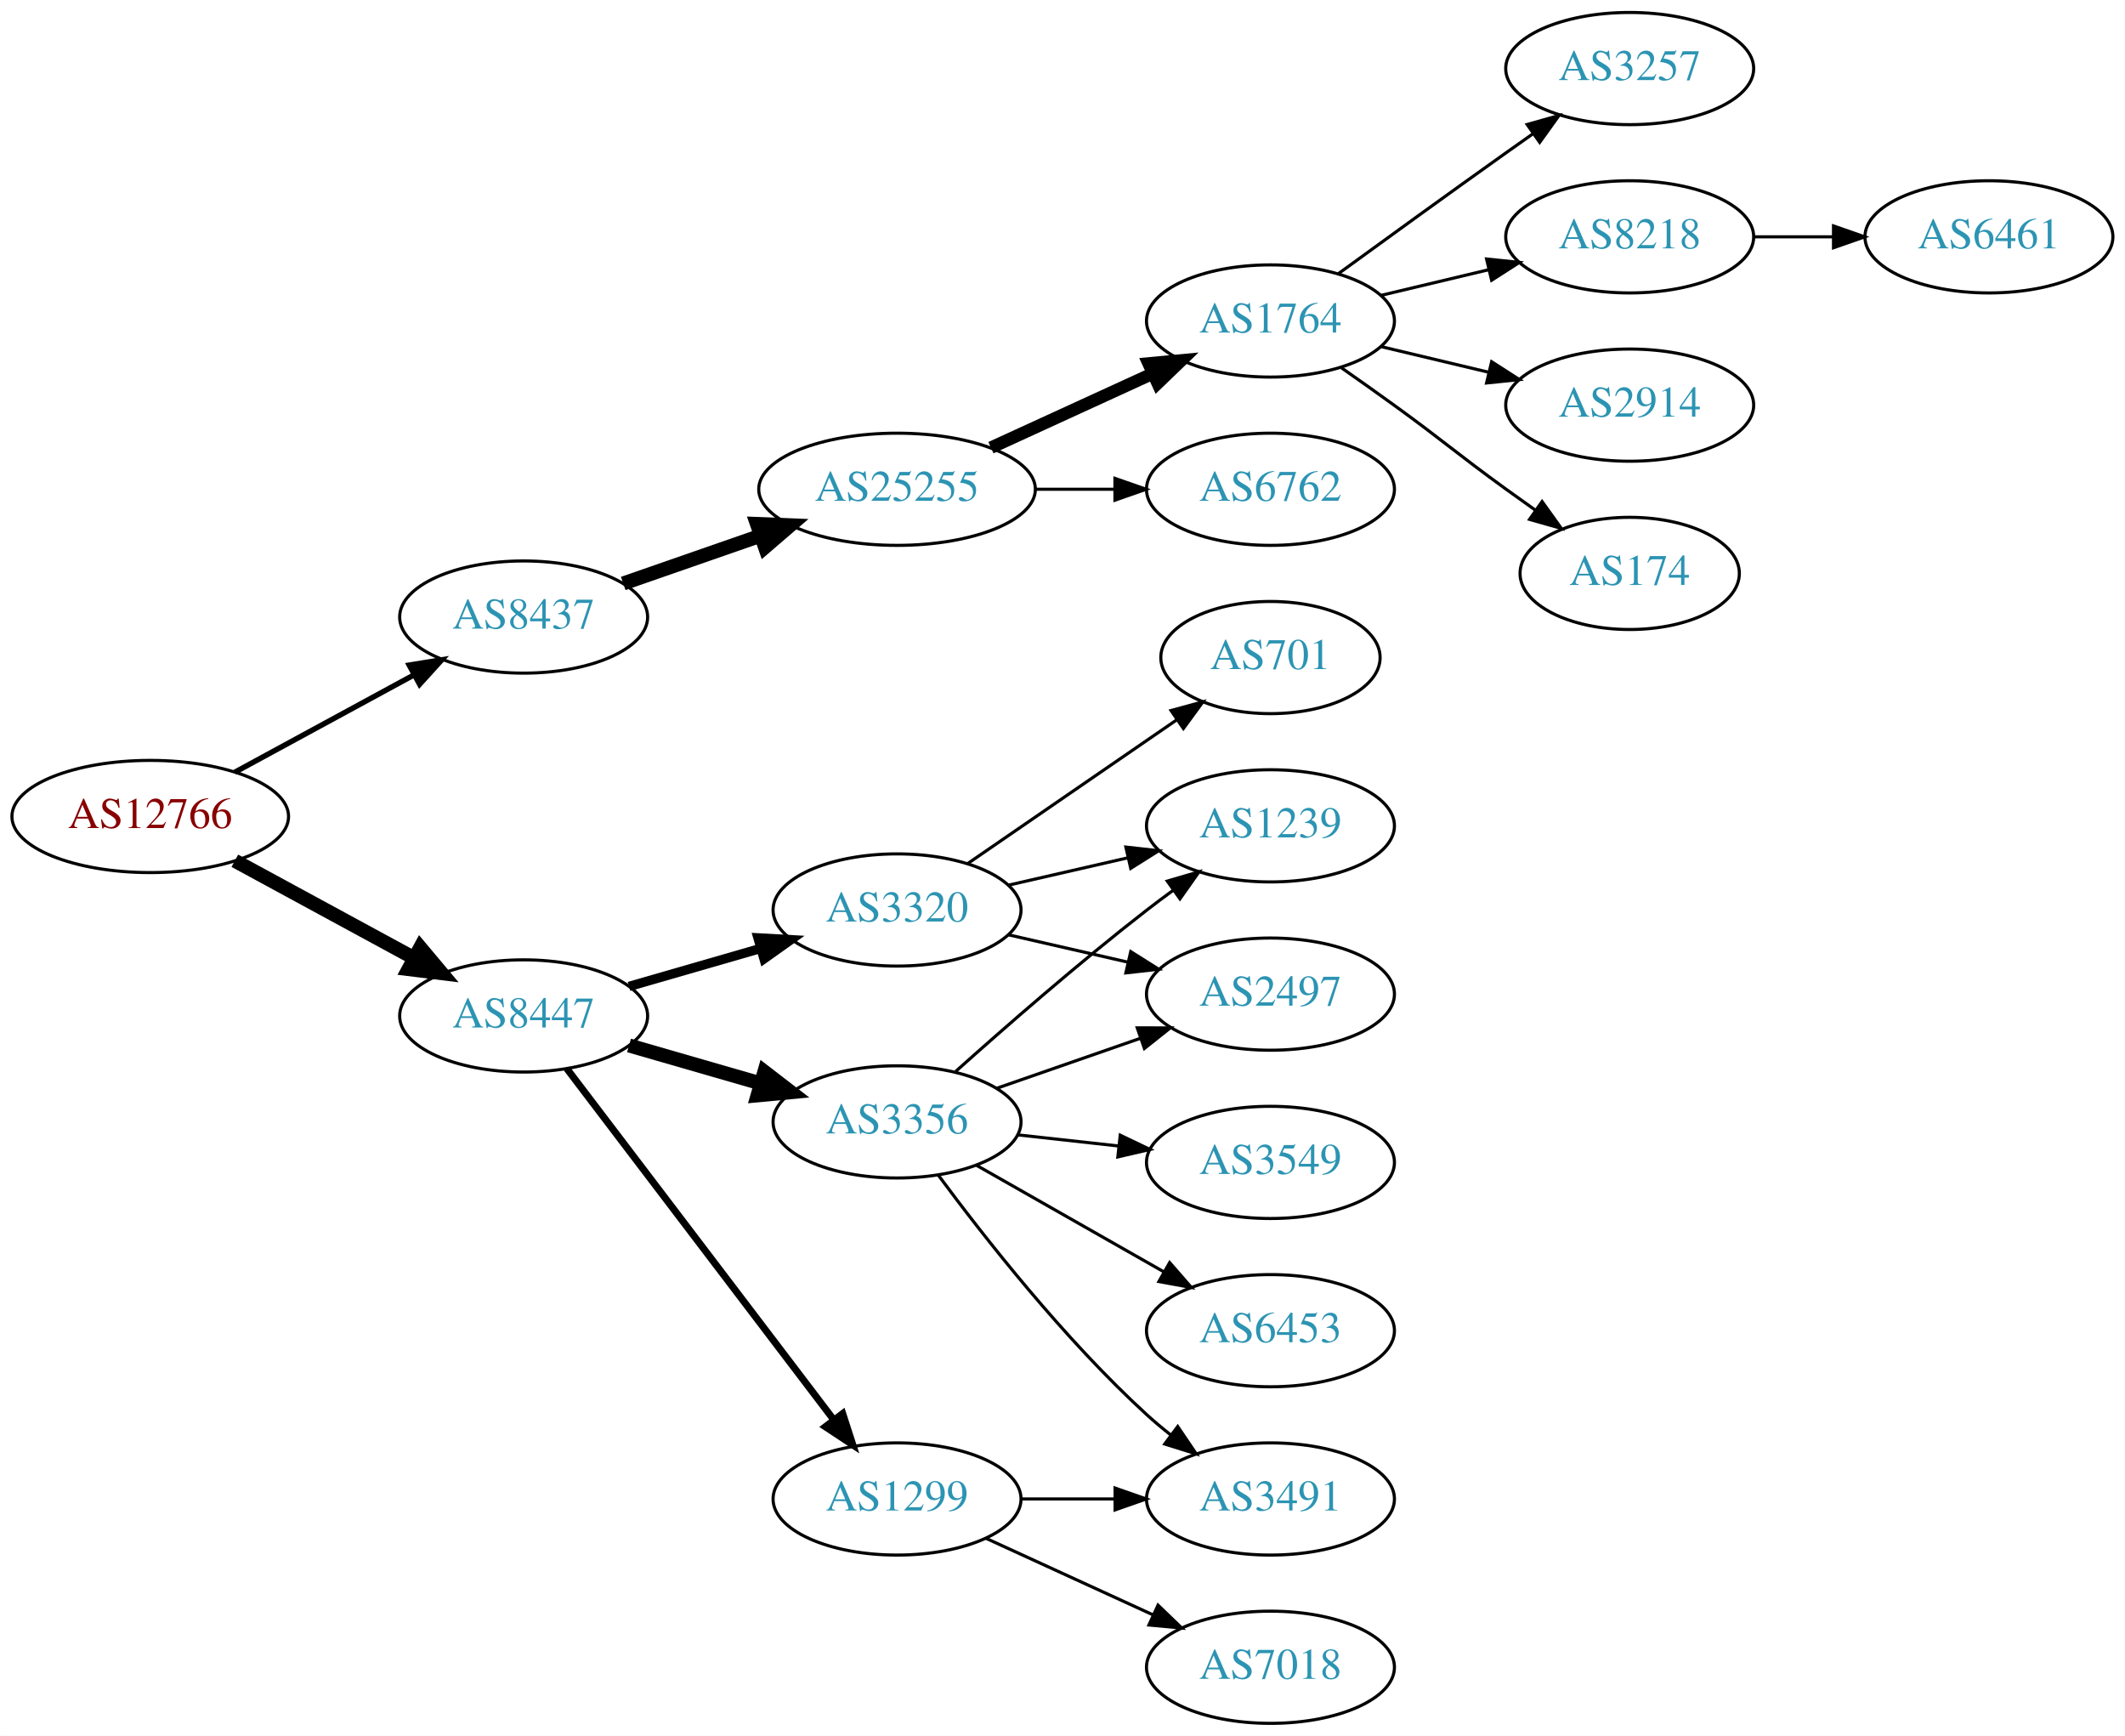
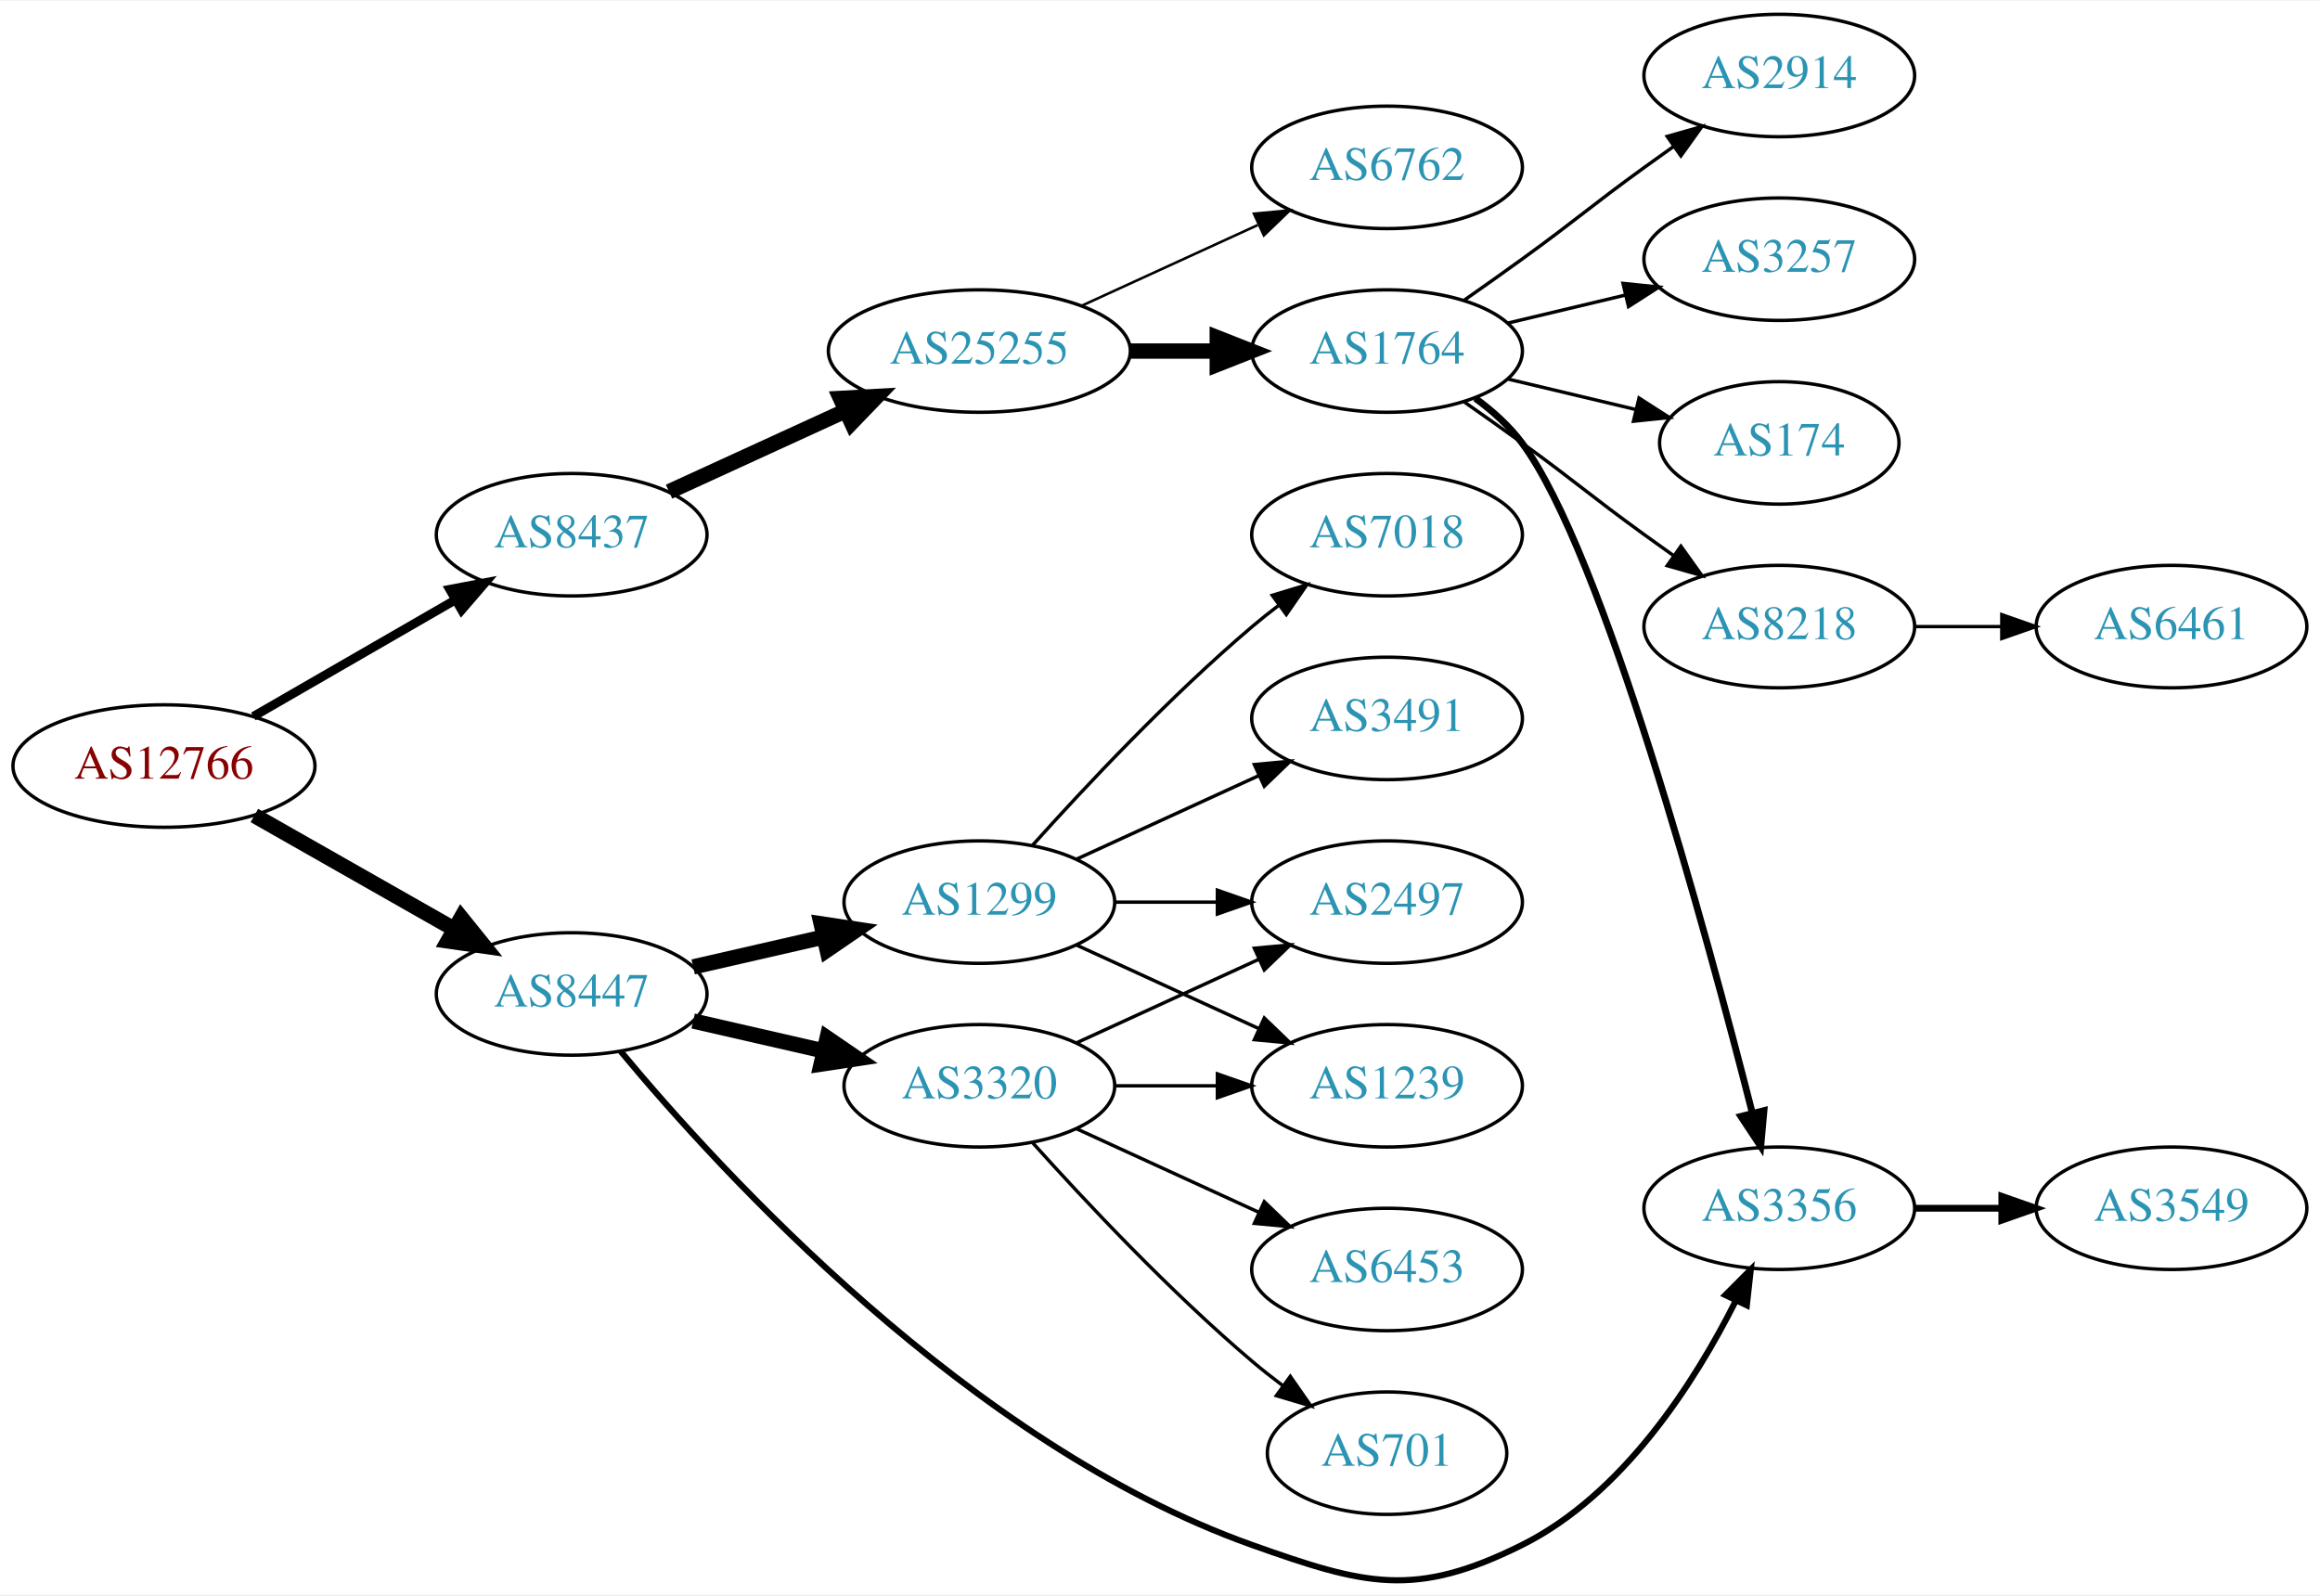
- <svg xmlns="http://www.w3.org/2000/svg" xmlns:xlink="http://www.w3.org/1999/xlink" width="682pt" height="557pt" viewBox="0.00 0.00 681.96 557.00">
-   <g id="graph0" class="graph" transform="scale(1 1) rotate(0) translate(4 553)">
-     <polygon fill="white" stroke="none" points="-4,4 -4,-553 677.956,-553 677.956,4 -4,4" />
+ <svg xmlns="http://www.w3.org/2000/svg" xmlns:xlink="http://www.w3.org/1999/xlink" width="682pt" height="469pt" viewBox="0.00 0.00 681.96 468.57">
+   <g id="graph0" class="graph" transform="scale(1 1) rotate(0) translate(4 464.567)">
+     <polygon fill="white" stroke="none" points="-4,4 -4,-464.567 677.956,-464.567 677.956,4 -4,4" />
    <g id="node1" class="node">
      <g id="a_node1">
        <a xlink:href="/asn/12766" xlink:title="AS12766 ~ UNSPECIFIED [AT]">
-           <ellipse fill="#ffffff" stroke="black" cx="44.196" cy="-291" rx="44.393" ry="18" />
-           <text text-anchor="middle" x="44.196" y="-287.3" font-family="Times,serif" font-size="14.00" fill="#880000">AS12766</text>
+           <ellipse fill="#ffffff" stroke="black" cx="44.196" cy="-239.567" rx="44.393" ry="18" />
+           <text text-anchor="middle" x="44.196" y="-235.867" font-family="Times,serif" font-size="14.00" fill="#880000">AS12766</text>
        </a>
      </g>
    </g>
    <g id="node2" class="node">
      <g id="a_node2">
        <a xlink:href="/asn/8437" xlink:title="AS8437 ~ Hutchison Drei Austria GmbH [AT]">
-           <ellipse fill="#ffffff" stroke="black" cx="164.039" cy="-355" rx="39.794" ry="18" />
-           <text text-anchor="middle" x="164.039" y="-351.3" font-family="Times,serif" font-size="14.00" fill="#2c94b3">AS8437</text>
+           <ellipse fill="#ffffff" stroke="black" cx="164.039" cy="-307.567" rx="39.794" ry="18" />
+           <text text-anchor="middle" x="164.039" y="-303.867" font-family="Times,serif" font-size="14.00" fill="#2c94b3">AS8437</text>
        </a>
      </g>
    </g>
    <g id="edge1" class="edge">
-       <path fill="none" stroke="black" stroke-width="1.731" d="M71.349,-305.204C88.287,-314.403 110.523,-326.479 128.855,-336.435" />
-       <polygon fill="black" stroke="black" stroke-width="1.731" points="127.309,-339.578 137.767,-341.275 130.65,-333.427 127.309,-339.578" />
+       <path fill="none" stroke="black" stroke-width="2.625" d="M70.476,-254.154C87.796,-264.148 110.947,-277.508 129.763,-288.365" />
+       <polygon fill="black" stroke="black" stroke-width="2.625" points="128.196,-291.502 138.607,-293.469 131.695,-285.439 128.196,-291.502" />
    </g>
    <g id="node3" class="node">
      <g id="a_node3">
        <a xlink:href="/asn/8447" xlink:title="AS8447 ~ A1 Telekom Austria AG [AT]">
-           <ellipse fill="#ffffff" stroke="black" cx="164.039" cy="-227" rx="39.794" ry="18" />
-           <text text-anchor="middle" x="164.039" y="-223.3" font-family="Times,serif" font-size="14.00" fill="#2c94b3">AS8447</text>
+           <ellipse fill="#ffffff" stroke="black" cx="164.039" cy="-172.567" rx="39.794" ry="18" />
+           <text text-anchor="middle" x="164.039" y="-168.867" font-family="Times,serif" font-size="14.00" fill="#2c94b3">AS8447</text>
        </a>
      </g>
    </g>
    <g id="edge2" class="edge">
-       <path fill="none" stroke="black" stroke-width="4.5" d="M71.349,-276.796C88.287,-267.597 110.523,-255.521 128.855,-245.565" />
-       <polygon fill="black" stroke="black" stroke-width="4.5" points="130.859,-248.957 137.767,-240.725 127.101,-242.037 130.859,-248.957" />
+       <path fill="none" stroke="black" stroke-width="4.5" d="M70.766,-225.029C87.985,-215.239 110.871,-202.227 129.542,-191.611" />
+       <polygon fill="black" stroke="black" stroke-width="4.5" points="131.579,-194.983 138.326,-186.617 127.687,-188.137 131.579,-194.983" />
    </g>
    <g id="node4" class="node">
      <g id="a_node4">
        <a xlink:href="/asn/25255" xlink:title="AS25255 ~ ==&gt; TELE2 AUSTRIA &lt;== [AT]">
-           <ellipse fill="#ffffff" stroke="black" cx="283.881" cy="-396" rx="44.393" ry="18" />
-           <text text-anchor="middle" x="283.881" y="-392.3" font-family="Times,serif" font-size="14.00" fill="#2c94b3">AS25255</text>
+           <ellipse fill="#ffffff" stroke="black" cx="283.881" cy="-361.567" rx="44.393" ry="18" />
+           <text text-anchor="middle" x="283.881" y="-357.867" font-family="Times,serif" font-size="14.00" fill="#2c94b3">AS25255</text>
        </a>
      </g>
    </g>
    <g id="edge3" class="edge">
-       <path fill="none" stroke="black" stroke-width="4.5" d="M196,-365.772C209.409,-370.437 225.332,-375.977 239.861,-381.032" />
-       <polygon fill="black" stroke="black" stroke-width="4.5" points="238.91,-384.87 249.649,-384.438 241.498,-377.433 238.91,-384.87" />
-     </g>
-     <g id="node12" class="node">
-       <g id="a_node12">
+       <path fill="none" stroke="black" stroke-width="4.5" d="M192.667,-320.227C208.165,-327.329 227.732,-336.295 244.678,-344.061" />
+       <polygon fill="black" stroke="black" stroke-width="4.5" points="243.05,-347.646 253.781,-348.232 246.33,-340.486 243.05,-347.646" />
+     </g>
+     <g id="node9" class="node">
+       <g id="a_node9">
        <a xlink:href="/asn/3356" xlink:title="AS3356 ~ Level 3 Parent, LLC [US]">
-           <ellipse fill="#ffffff" stroke="black" cx="283.881" cy="-193" rx="39.794" ry="18" />
-           <text text-anchor="middle" x="283.881" y="-189.3" font-family="Times,serif" font-size="14.00" fill="#2c94b3">AS3356</text>
-         </a>
-       </g>
-     </g>
-     <g id="edge11" class="edge">
-       <path fill="none" stroke="black" stroke-width="4.5" d="M197.864,-217.529C210.907,-213.766 226.088,-209.386 239.982,-205.377" />
-       <polygon fill="black" stroke="black" stroke-width="4.5" points="241.306,-209.093 249.823,-202.538 239.123,-201.527 241.306,-209.093" />
-     </g>
-     <g id="node13" class="node">
-       <g id="a_node13">
-         <a xlink:href="/asn/1299" xlink:title="AS1299 ~ Telia Carrier [EU]">
-           <ellipse fill="#ffffff" stroke="black" cx="283.881" cy="-72" rx="39.794" ry="18" />
-           <text text-anchor="middle" x="283.881" y="-68.3" font-family="Times,serif" font-size="14.00" fill="#2c94b3">AS1299</text>
-         </a>
-       </g>
-     </g>
-     <g id="edge12" class="edge">
-       <path fill="none" stroke="black" stroke-width="2.25" d="M177.874,-210.117C198.573,-182.891 239.446,-129.131 263.641,-97.307" />
-       <polygon fill="black" stroke="black" stroke-width="2.25" points="266.436,-99.414 269.702,-89.335 260.863,-95.177 266.436,-99.414" />
+           <ellipse fill="#ffffff" stroke="black" cx="519.017" cy="-109.567" rx="39.794" ry="18" />
+           <text text-anchor="middle" x="519.017" y="-105.867" font-family="Times,serif" font-size="14.00" fill="#2c94b3">AS3356</text>
+         </a>
+       </g>
+     </g>
+     <g id="edge15" class="edge">
+       <path fill="none" stroke="black" stroke-width="1.8" d="M178.481,-155.672C207.719,-120.459 281.166,-40.043 364.077,-10.567 397.283,1.238 411.829,5.153 443.37,-10.567 473.172,-25.42 494.213,-58.469 506.199,-82.302" />
+       <polygon fill="black" stroke="black" stroke-width="1.8" points="503.157,-84.053 510.637,-91.556 509.469,-81.026 503.157,-84.053" />
    </g>
    <g id="node14" class="node">
      <g id="a_node14">
        <a xlink:href="/asn/3320" xlink:title="AS3320 ~ DTAG [DE]">
-           <ellipse fill="#ffffff" stroke="black" cx="283.881" cy="-261" rx="39.794" ry="18" />
-           <text text-anchor="middle" x="283.881" y="-257.3" font-family="Times,serif" font-size="14.00" fill="#2c94b3">AS3320</text>
+           <ellipse fill="#ffffff" stroke="black" cx="283.881" cy="-145.567" rx="39.794" ry="18" />
+           <text text-anchor="middle" x="283.881" y="-141.867" font-family="Times,serif" font-size="14.00" fill="#2c94b3">AS3320</text>
        </a>
      </g>
    </g>
    <g id="edge13" class="edge">
-       <path fill="none" stroke="black" stroke-width="3" d="M197.864,-236.471C210.907,-240.234 226.088,-244.614 239.982,-248.623" />
-       <polygon fill="black" stroke="black" stroke-width="3" points="239.244,-252.053 249.823,-251.462 241.185,-245.327 239.244,-252.053" />
+       <path fill="none" stroke="black" stroke-width="4.5" d="M199.758,-164.612C211.758,-161.862 225.379,-158.742 238.071,-155.833" />
+       <polygon fill="black" stroke="black" stroke-width="4.5" points="239.135,-159.629 248.003,-153.558 237.376,-151.953 239.135,-159.629" />
+     </g>
+     <g id="node15" class="node">
+       <g id="a_node15">
+         <a xlink:href="/asn/1299" xlink:title="AS1299 ~ Telia Carrier [EU]">
+           <ellipse fill="#ffffff" stroke="black" cx="283.881" cy="-199.567" rx="39.794" ry="18" />
+           <text text-anchor="middle" x="283.881" y="-195.867" font-family="Times,serif" font-size="14.00" fill="#2c94b3">AS1299</text>
+         </a>
+       </g>
+     </g>
+     <g id="edge14" class="edge">
+       <path fill="none" stroke="black" stroke-width="4.5" d="M199.758,-180.521C211.758,-183.271 225.379,-186.392 238.071,-189.3" />
+       <polygon fill="black" stroke="black" stroke-width="4.5" points="237.376,-193.18 248.003,-191.575 239.135,-185.504 237.376,-193.18" />
    </g>
    <g id="node5" class="node">
      <g id="a_node5">
        <a xlink:href="/asn/1764" xlink:title="AS1764 ~ NEXTLAYER-AS [AT]">
-           <ellipse fill="#ffffff" stroke="black" cx="403.724" cy="-450" rx="39.794" ry="18" />
-           <text text-anchor="middle" x="403.724" y="-446.3" font-family="Times,serif" font-size="14.00" fill="#2c94b3">AS1764</text>
+           <ellipse fill="#ffffff" stroke="black" cx="403.724" cy="-361.567" rx="39.794" ry="18" />
+           <text text-anchor="middle" x="403.724" y="-357.867" font-family="Times,serif" font-size="14.00" fill="#2c94b3">AS1764</text>
        </a>
      </g>
    </g>
    <g id="edge4" class="edge">
-       <path fill="none" stroke="black" stroke-width="4" d="M314.011,-409.348C329.622,-416.502 349.02,-425.391 365.692,-433.03" />
-       <polygon fill="black" stroke="black" stroke-width="4" points="364.595,-436.378 375.144,-437.362 367.511,-430.014 364.595,-436.378" />
+       <path fill="none" stroke="black" stroke-width="4.5" d="M328.092,-361.567C336.405,-361.567 345.168,-361.567 353.65,-361.567" />
+       <polygon fill="black" stroke="black" stroke-width="4.5" points="353.809,-365.504 363.809,-361.567 353.809,-357.629 353.809,-365.504" />
    </g>
    <g id="node6" class="node">
      <g id="a_node6">
        <a xlink:href="/asn/6762" xlink:title="AS6762 ~ TELECOM ITALIA SPARKLE S.p.A. [IT]">
-           <ellipse fill="#ffffff" stroke="black" cx="403.724" cy="-396" rx="39.794" ry="18" />
-           <text text-anchor="middle" x="403.724" y="-392.3" font-family="Times,serif" font-size="14.00" fill="#2c94b3">AS6762</text>
+           <ellipse fill="#ffffff" stroke="black" cx="403.724" cy="-415.567" rx="39.794" ry="18" />
+           <text text-anchor="middle" x="403.724" y="-411.867" font-family="Times,serif" font-size="14.00" fill="#2c94b3">AS6762</text>
        </a>
      </g>
    </g>
    <g id="edge5" class="edge">
-       <path fill="none" stroke="black" d="M328.092,-396C336.405,-396 345.168,-396 353.65,-396" />
-       <polygon fill="black" stroke="black" points="353.809,-399.5 363.809,-396 353.809,-392.5 353.809,-399.5" />
+       <path fill="none" stroke="black" stroke-width="0.75" d="M314.011,-374.915C329.622,-382.069 349.02,-390.957 365.692,-398.597" />
+       <polygon fill="black" stroke="black" stroke-width="0.75" points="364.595,-401.944 375.144,-402.928 367.511,-395.581 364.595,-401.944" />
    </g>
    <g id="node7" class="node">
      <g id="a_node7">
-         <a xlink:href="/asn/3257" xlink:title="AS3257 ~ GTT [DE]">
-           <ellipse fill="#ffffff" stroke="black" cx="519.017" cy="-531" rx="39.794" ry="18" />
-           <text text-anchor="middle" x="519.017" y="-527.3" font-family="Times,serif" font-size="14.00" fill="#2c94b3">AS3257</text>
+         <a xlink:href="/asn/8218" xlink:title="AS8218 ~ legacy Neotelecoms [FR]">
+           <ellipse fill="#ffffff" stroke="black" cx="519.017" cy="-280.567" rx="39.794" ry="18" />
+           <text text-anchor="middle" x="519.017" y="-276.867" font-family="Times,serif" font-size="14.00" fill="#2c94b3">AS8218</text>
        </a>
      </g>
    </g>
    <g id="edge6" class="edge">
-       <path fill="none" stroke="black" d="M425.572,-465.222C440.506,-476.091 461.12,-491.025 479.37,-504 482.191,-506.005 485.134,-508.085 488.082,-510.159" />
-       <polygon fill="black" stroke="black" points="486.109,-513.05 496.306,-515.926 490.128,-507.319 486.109,-513.05" />
+       <path fill="none" stroke="black" d="M426.481,-346.557C432.015,-342.687 437.934,-338.502 443.37,-334.567 459.57,-322.838 463.17,-319.295 479.37,-307.567 482.173,-305.537 485.105,-303.442 488.045,-301.357" />
+       <polygon fill="black" stroke="black" points="490.096,-304.194 496.26,-295.576 486.068,-298.469 490.096,-304.194" />
    </g>
    <g id="node8" class="node">
      <g id="a_node8">
-         <a xlink:href="/asn/8218" xlink:title="AS8218 ~ legacy Neotelecoms [FR]">
-           <ellipse fill="#ffffff" stroke="black" cx="519.017" cy="-477" rx="39.794" ry="18" />
-           <text text-anchor="middle" x="519.017" y="-473.3" font-family="Times,serif" font-size="14.00" fill="#2c94b3">AS8218</text>
+         <a xlink:href="/asn/2914" xlink:title="AS2914 ~ NTT America, Inc. [US]">
+           <ellipse fill="#ffffff" stroke="black" cx="519.017" cy="-442.567" rx="39.794" ry="18" />
+           <text text-anchor="middle" x="519.017" y="-438.867" font-family="Times,serif" font-size="14.00" fill="#2c94b3">AS2914</text>
        </a>
      </g>
    </g>
    <g id="edge7" class="edge">
-       <path fill="none" stroke="black" d="M439.331,-458.248C450.202,-460.838 462.357,-463.735 473.799,-466.462" />
-       <polygon fill="black" stroke="black" points="473.082,-469.889 483.621,-468.803 474.705,-463.08 473.082,-469.889" />
-     </g>
-     <g id="node9" class="node">
-       <g id="a_node9">
-         <a xlink:href="/asn/2914" xlink:title="AS2914 ~ NTT America, Inc. [US]">
-           <ellipse fill="#ffffff" stroke="black" cx="519.017" cy="-423" rx="39.794" ry="18" />
-           <text text-anchor="middle" x="519.017" y="-419.3" font-family="Times,serif" font-size="14.00" fill="#2c94b3">AS2914</text>
-         </a>
-       </g>
+       <path fill="none" stroke="black" d="M426.481,-376.576C432.015,-380.446 437.934,-384.631 443.37,-388.567 459.57,-400.295 463.17,-403.838 479.37,-415.567 482.173,-417.596 485.105,-419.692 488.045,-421.776" />
+       <polygon fill="black" stroke="black" points="486.068,-424.664 496.26,-427.557 490.096,-418.94 486.068,-424.664" />
    </g>
    <g id="edge8" class="edge">
-       <path fill="none" stroke="black" d="M439.331,-441.752C450.202,-439.162 462.357,-436.265 473.799,-433.538" />
-       <polygon fill="black" stroke="black" points="474.705,-436.92 483.621,-431.197 473.082,-430.111 474.705,-436.92" />
+       <path fill="none" stroke="black" stroke-width="2" d="M429.66,-347.689C434.736,-343.959 439.652,-339.554 443.37,-334.567 467.182,-302.629 497.668,-190.323 511.117,-137.466" />
+       <polygon fill="black" stroke="black" stroke-width="2" points="514.521,-138.281 513.572,-127.729 507.733,-136.57 514.521,-138.281" />
    </g>
    <g id="node10" class="node">
      <g id="a_node10">
-         <a xlink:href="/asn/174" xlink:title="AS174 ~ Cogent Communications [US]">
-           <ellipse fill="#ffffff" stroke="black" cx="519.017" cy="-369" rx="35.194" ry="18" />
-           <text text-anchor="middle" x="519.017" y="-365.3" font-family="Times,serif" font-size="14.00" fill="#2c94b3">AS174</text>
+         <a xlink:href="/asn/3257" xlink:title="AS3257 ~ GTT [DE]">
+           <ellipse fill="#ffffff" stroke="black" cx="519.017" cy="-388.567" rx="39.794" ry="18" />
+           <text text-anchor="middle" x="519.017" y="-384.867" font-family="Times,serif" font-size="14.00" fill="#2c94b3">AS3257</text>
        </a>
      </g>
    </g>
    <g id="edge9" class="edge">
-       <path fill="none" stroke="black" d="M426.481,-434.991C432.015,-431.121 437.934,-426.936 443.37,-423 459.57,-411.271 463.17,-407.729 479.37,-396 482.399,-393.807 485.578,-391.537 488.756,-389.287" />
-       <polygon fill="black" stroke="black" points="490.899,-392.059 497.067,-383.445 486.873,-386.333 490.899,-392.059" />
+       <path fill="none" stroke="black" d="M439.331,-369.814C450.202,-372.405 462.357,-375.302 473.799,-378.029" />
+       <polygon fill="black" stroke="black" points="473.082,-381.456 483.621,-380.37 474.705,-374.647 473.082,-381.456" />
    </g>
    <g id="node11" class="node">
      <g id="a_node11">
+         <a xlink:href="/asn/174" xlink:title="AS174 ~ Cogent Communications [US]">
+           <ellipse fill="#ffffff" stroke="black" cx="519.017" cy="-334.567" rx="35.194" ry="18" />
+           <text text-anchor="middle" x="519.017" y="-330.867" font-family="Times,serif" font-size="14.00" fill="#2c94b3">AS174</text>
+         </a>
+       </g>
+     </g>
+     <g id="edge10" class="edge">
+       <path fill="none" stroke="black" d="M439.331,-353.319C451.125,-350.508 464.43,-347.337 476.698,-344.414" />
+       <polygon fill="black" stroke="black" points="477.787,-347.752 486.703,-342.029 476.164,-340.943 477.787,-347.752" />
+     </g>
+     <g id="node12" class="node">
+       <g id="a_node12">
        <a xlink:href="/asn/6461" xlink:title="AS6461 ~ Zayo Bandwidth [US]">
-           <ellipse fill="#ffffff" stroke="black" cx="634.31" cy="-477" rx="39.794" ry="18" />
-           <text text-anchor="middle" x="634.31" y="-473.3" font-family="Times,serif" font-size="14.00" fill="#2c94b3">AS6461</text>
-         </a>
-       </g>
-     </g>
-     <g id="edge10" class="edge">
-       <path fill="none" stroke="black" d="M558.689,-477C566.892,-477 575.656,-477 584.188,-477" />
-       <polygon fill="black" stroke="black" points="584.427,-480.5 594.427,-477 584.427,-473.5 584.427,-480.5" />
-     </g>
-     <g id="node15" class="node">
-       <g id="a_node15">
-         <a xlink:href="/asn/1239" xlink:title="AS1239 ~ Sprint [US]">
-           <ellipse fill="#ffffff" stroke="black" cx="403.724" cy="-288" rx="39.794" ry="18" />
-           <text text-anchor="middle" x="403.724" y="-284.3" font-family="Times,serif" font-size="14.00" fill="#2c94b3">AS1239</text>
-         </a>
-       </g>
-     </g>
-     <g id="edge18" class="edge">
-       <path fill="none" stroke="black" d="M302.696,-209.191C318.472,-223.311 342.31,-244.119 364.077,-261 366.812,-263.121 369.697,-265.278 372.609,-267.401" />
-       <polygon fill="black" stroke="black" points="370.61,-270.274 380.783,-273.236 374.678,-264.577 370.61,-270.274" />
+           <ellipse fill="#ffffff" stroke="black" cx="634.31" cy="-280.567" rx="39.794" ry="18" />
+           <text text-anchor="middle" x="634.31" y="-276.867" font-family="Times,serif" font-size="14.00" fill="#2c94b3">AS6461</text>
+         </a>
+       </g>
+     </g>
+     <g id="edge11" class="edge">
+       <path fill="none" stroke="black" d="M558.689,-280.567C566.892,-280.567 575.656,-280.567 584.188,-280.567" />
+       <polygon fill="black" stroke="black" points="584.427,-284.067 594.427,-280.567 584.427,-277.067 584.427,-284.067" />
+     </g>
+     <g id="node13" class="node">
+       <g id="a_node13">
+         <a xlink:href="/asn/3549" xlink:title="AS3549 ~ Level 3 Parent, LLC [US]">
+           <ellipse fill="#ffffff" stroke="black" cx="634.31" cy="-109.567" rx="39.794" ry="18" />
+           <text text-anchor="middle" x="634.31" y="-105.867" font-family="Times,serif" font-size="14.00" fill="#2c94b3">AS3549</text>
+         </a>
+       </g>
+     </g>
+     <g id="edge12" class="edge">
+       <path fill="none" stroke="black" stroke-width="2" d="M558.689,-109.567C566.892,-109.567 575.656,-109.567 584.188,-109.567" />
+       <polygon fill="black" stroke="black" stroke-width="2" points="584.427,-113.067 594.427,-109.567 584.427,-106.067 584.427,-113.067" />
+     </g>
+     <g id="node16" class="node">
+       <g id="a_node16">
+         <a xlink:href="/asn/2497" xlink:title="AS2497 ~ Internet Initiative Japan Inc. [JP]">
+           <ellipse fill="#ffffff" stroke="black" cx="403.724" cy="-199.567" rx="39.794" ry="18" />
+           <text text-anchor="middle" x="403.724" y="-195.867" font-family="Times,serif" font-size="14.00" fill="#2c94b3">AS2497</text>
+         </a>
+       </g>
+     </g>
+     <g id="edge16" class="edge">
+       <path fill="none" stroke="black" d="M312.51,-158.227C328.467,-165.539 348.738,-174.828 366.02,-182.748" />
+       <polygon fill="black" stroke="black" points="364.719,-186.001 375.268,-186.985 367.635,-179.638 364.719,-186.001" />
    </g>
    <g id="node17" class="node">
      <g id="a_node17">
-         <a xlink:href="/asn/2497" xlink:title="AS2497 ~ Internet Initiative Japan Inc. [JP]">
-           <ellipse fill="#ffffff" stroke="black" cx="403.724" cy="-234" rx="39.794" ry="18" />
-           <text text-anchor="middle" x="403.724" y="-230.3" font-family="Times,serif" font-size="14.00" fill="#2c94b3">AS2497</text>
-         </a>
-       </g>
-     </g>
-     <g id="edge19" class="edge">
-       <path fill="none" stroke="black" d="M315.843,-203.772C329.94,-208.677 346.816,-214.548 361.929,-219.807" />
-       <polygon fill="black" stroke="black" points="360.965,-223.177 371.56,-223.157 363.265,-216.566 360.965,-223.177" />
+         <a xlink:href="/asn/6453" xlink:title="AS6453 ~ TATA COMMUNICATIONS (AMERICA) INC [US]">
+           <ellipse fill="#ffffff" stroke="black" cx="403.724" cy="-91.567" rx="39.794" ry="18" />
+           <text text-anchor="middle" x="403.724" y="-87.867" font-family="Times,serif" font-size="14.00" fill="#2c94b3">AS6453</text>
+         </a>
+       </g>
+     </g>
+     <g id="edge17" class="edge">
+       <path fill="none" stroke="black" d="M312.51,-132.906C328.467,-125.594 348.738,-116.305 366.02,-108.386" />
+       <polygon fill="black" stroke="black" points="367.635,-111.496 375.268,-104.148 364.719,-105.132 367.635,-111.496" />
    </g>
    <g id="node18" class="node">
      <g id="a_node18">
-         <a xlink:href="/asn/3549" xlink:title="AS3549 ~ Level 3 Parent, LLC [US]">
-           <ellipse fill="#ffffff" stroke="black" cx="403.724" cy="-180" rx="39.794" ry="18" />
-           <text text-anchor="middle" x="403.724" y="-176.3" font-family="Times,serif" font-size="14.00" fill="#2c94b3">AS3549</text>
-         </a>
-       </g>
-     </g>
-     <g id="edge17" class="edge">
-       <path fill="none" stroke="black" d="M322.491,-188.851C332.802,-187.713 344.12,-186.465 354.92,-185.274" />
-       <polygon fill="black" stroke="black" points="355.511,-188.73 365.067,-184.154 354.743,-181.772 355.511,-188.73" />
+         <a xlink:href="/asn/701" xlink:title="AS701 ~ UUNET [US]">
+           <ellipse fill="#ffffff" stroke="black" cx="403.724" cy="-37.567" rx="35.194" ry="18" />
+           <text text-anchor="middle" x="403.724" y="-33.867" font-family="Times,serif" font-size="14.00" fill="#2c94b3">AS701</text>
+         </a>
+       </g>
+     </g>
+     <g id="edge18" class="edge">
+       <path fill="none" stroke="black" d="M299.527,-128.841C314.828,-111.802 339.925,-85.043 364.077,-64.567 366.93,-62.148 369.995,-59.733 373.106,-57.397" />
+       <polygon fill="black" stroke="black" points="375.279,-60.145 381.334,-51.451 371.179,-54.472 375.279,-60.145" />
    </g>
    <g id="node19" class="node">
      <g id="a_node19">
-         <a xlink:href="/asn/3491" xlink:title="AS3491 ~ PCCW Global, Inc. [US]">
-           <ellipse fill="#ffffff" stroke="black" cx="403.724" cy="-72" rx="39.794" ry="18" />
-           <text text-anchor="middle" x="403.724" y="-68.3" font-family="Times,serif" font-size="14.00" fill="#2c94b3">AS3491</text>
-         </a>
-       </g>
+         <a xlink:href="/asn/1239" xlink:title="AS1239 ~ Sprint [US]">
+           <ellipse fill="#ffffff" stroke="black" cx="403.724" cy="-145.567" rx="39.794" ry="18" />
+           <text text-anchor="middle" x="403.724" y="-141.867" font-family="Times,serif" font-size="14.00" fill="#2c94b3">AS1239</text>
+         </a>
+       </g>
+     </g>
+     <g id="edge19" class="edge">
+       <path fill="none" stroke="black" d="M323.794,-145.567C333.347,-145.567 343.697,-145.567 353.659,-145.567" />
+       <polygon fill="black" stroke="black" points="353.852,-149.067 363.852,-145.567 353.852,-142.067 353.852,-149.067" />
+     </g>
+     <g id="edge22" class="edge">
+       <path fill="none" stroke="black" d="M323.794,-199.567C333.347,-199.567 343.697,-199.567 353.659,-199.567" />
+       <polygon fill="black" stroke="black" points="353.852,-203.067 363.852,-199.567 353.852,-196.067 353.852,-203.067" />
    </g>
    <g id="edge20" class="edge">
-       <path fill="none" stroke="black" d="M297.139,-175.886C311.773,-156.106 337.609,-123.18 364.077,-99 366.494,-96.792 369.1,-94.615 371.775,-92.513" />
-       <polygon fill="black" stroke="black" points="373.958,-95.251 379.896,-86.476 369.782,-89.633 373.958,-95.251" />
+       <path fill="none" stroke="black" d="M312.51,-186.906C328.467,-179.594 348.738,-170.305 366.02,-162.386" />
+       <polygon fill="black" stroke="black" points="367.635,-165.496 375.268,-158.148 364.719,-159.132 367.635,-165.496" />
    </g>
    <g id="node20" class="node">
      <g id="a_node20">
-         <a xlink:href="/asn/6453" xlink:title="AS6453 ~ TATA COMMUNICATIONS (AMERICA) INC [US]">
-           <ellipse fill="#ffffff" stroke="black" cx="403.724" cy="-126" rx="39.794" ry="18" />
-           <text text-anchor="middle" x="403.724" y="-122.3" font-family="Times,serif" font-size="14.00" fill="#2c94b3">AS6453</text>
+         <a xlink:href="/asn/7018" xlink:title="AS7018 ~ AT&amp;T Services, Inc. [US]">
+           <ellipse fill="#ffffff" stroke="black" cx="403.724" cy="-307.567" rx="39.794" ry="18" />
+           <text text-anchor="middle" x="403.724" y="-303.867" font-family="Times,serif" font-size="14.00" fill="#2c94b3">AS7018</text>
        </a>
      </g>
    </g>
    <g id="edge21" class="edge">
-       <path fill="none" stroke="black" d="M309.298,-179.118C326.758,-169.191 350.458,-155.716 369.619,-144.822" />
-       <polygon fill="black" stroke="black" points="371.375,-147.85 378.338,-139.865 367.915,-141.765 371.375,-147.85" />
-     </g>
-     <g id="edge22" class="edge">
-       <path fill="none" stroke="black" d="M323.794,-72C333.347,-72 343.697,-72 353.659,-72" />
-       <polygon fill="black" stroke="black" points="353.852,-75.5 363.852,-72 353.852,-68.5 353.852,-75.5" />
+       <path fill="none" stroke="black" d="M299.527,-216.292C314.828,-233.332 339.925,-260.09 364.077,-280.567 366.574,-282.684 369.235,-284.799 371.946,-286.86" />
+       <polygon fill="black" stroke="black" points="369.983,-289.76 380.123,-292.833 374.112,-284.108 369.983,-289.76" />
    </g>
    <g id="node21" class="node">
      <g id="a_node21">
-         <a xlink:href="/asn/7018" xlink:title="AS7018 ~ AT&amp;T Services, Inc. [US]">
-           <ellipse fill="#ffffff" stroke="black" cx="403.724" cy="-18" rx="39.794" ry="18" />
-           <text text-anchor="middle" x="403.724" y="-14.3" font-family="Times,serif" font-size="14.00" fill="#2c94b3">AS7018</text>
+         <a xlink:href="/asn/3491" xlink:title="AS3491 ~ PCCW Global, Inc. [US]">
+           <ellipse fill="#ffffff" stroke="black" cx="403.724" cy="-253.567" rx="39.794" ry="18" />
+           <text text-anchor="middle" x="403.724" y="-249.867" font-family="Times,serif" font-size="14.00" fill="#2c94b3">AS3491</text>
        </a>
      </g>
    </g>
    <g id="edge23" class="edge">
-       <path fill="none" stroke="black" d="M312.51,-59.339C328.467,-52.027 348.738,-42.739 366.02,-34.819" />
-       <polygon fill="black" stroke="black" points="367.635,-37.929 375.268,-30.581 364.719,-31.565 367.635,-37.929" />
-     </g>
-     <g id="edge14" class="edge">
-       <path fill="none" stroke="black" d="M319.6,-268.955C331.6,-271.704 345.221,-274.825 357.914,-277.733" />
-       <polygon fill="black" stroke="black" points="357.316,-281.187 367.845,-280.009 358.88,-274.364 357.316,-281.187" />
-     </g>
-     <g id="node16" class="node">
-       <g id="a_node16">
-         <a xlink:href="/asn/701" xlink:title="AS701 ~ UUNET [US]">
-           <ellipse fill="#ffffff" stroke="black" cx="403.724" cy="-342" rx="35.194" ry="18" />
-           <text text-anchor="middle" x="403.724" y="-338.3" font-family="Times,serif" font-size="14.00" fill="#2c94b3">AS701</text>
-         </a>
-       </g>
-     </g>
-     <g id="edge15" class="edge">
-       <path fill="none" stroke="black" d="M306.495,-275.857C325.333,-288.805 352.812,-307.693 373.588,-321.973" />
-       <polygon fill="black" stroke="black" points="371.813,-325.001 382.037,-327.781 375.779,-319.232 371.813,-325.001" />
-     </g>
-     <g id="edge16" class="edge">
-       <path fill="none" stroke="black" d="M319.6,-253.045C331.6,-250.296 345.221,-247.175 357.914,-244.267" />
-       <polygon fill="black" stroke="black" points="358.88,-247.636 367.845,-241.991 357.316,-240.813 358.88,-247.636" />
+       <path fill="none" stroke="black" d="M312.51,-212.227C328.467,-219.539 348.738,-228.828 366.02,-236.748" />
+       <polygon fill="black" stroke="black" points="364.719,-240.001 375.268,-240.985 367.635,-233.638 364.719,-240.001" />
    </g>
  </g>
</svg>
